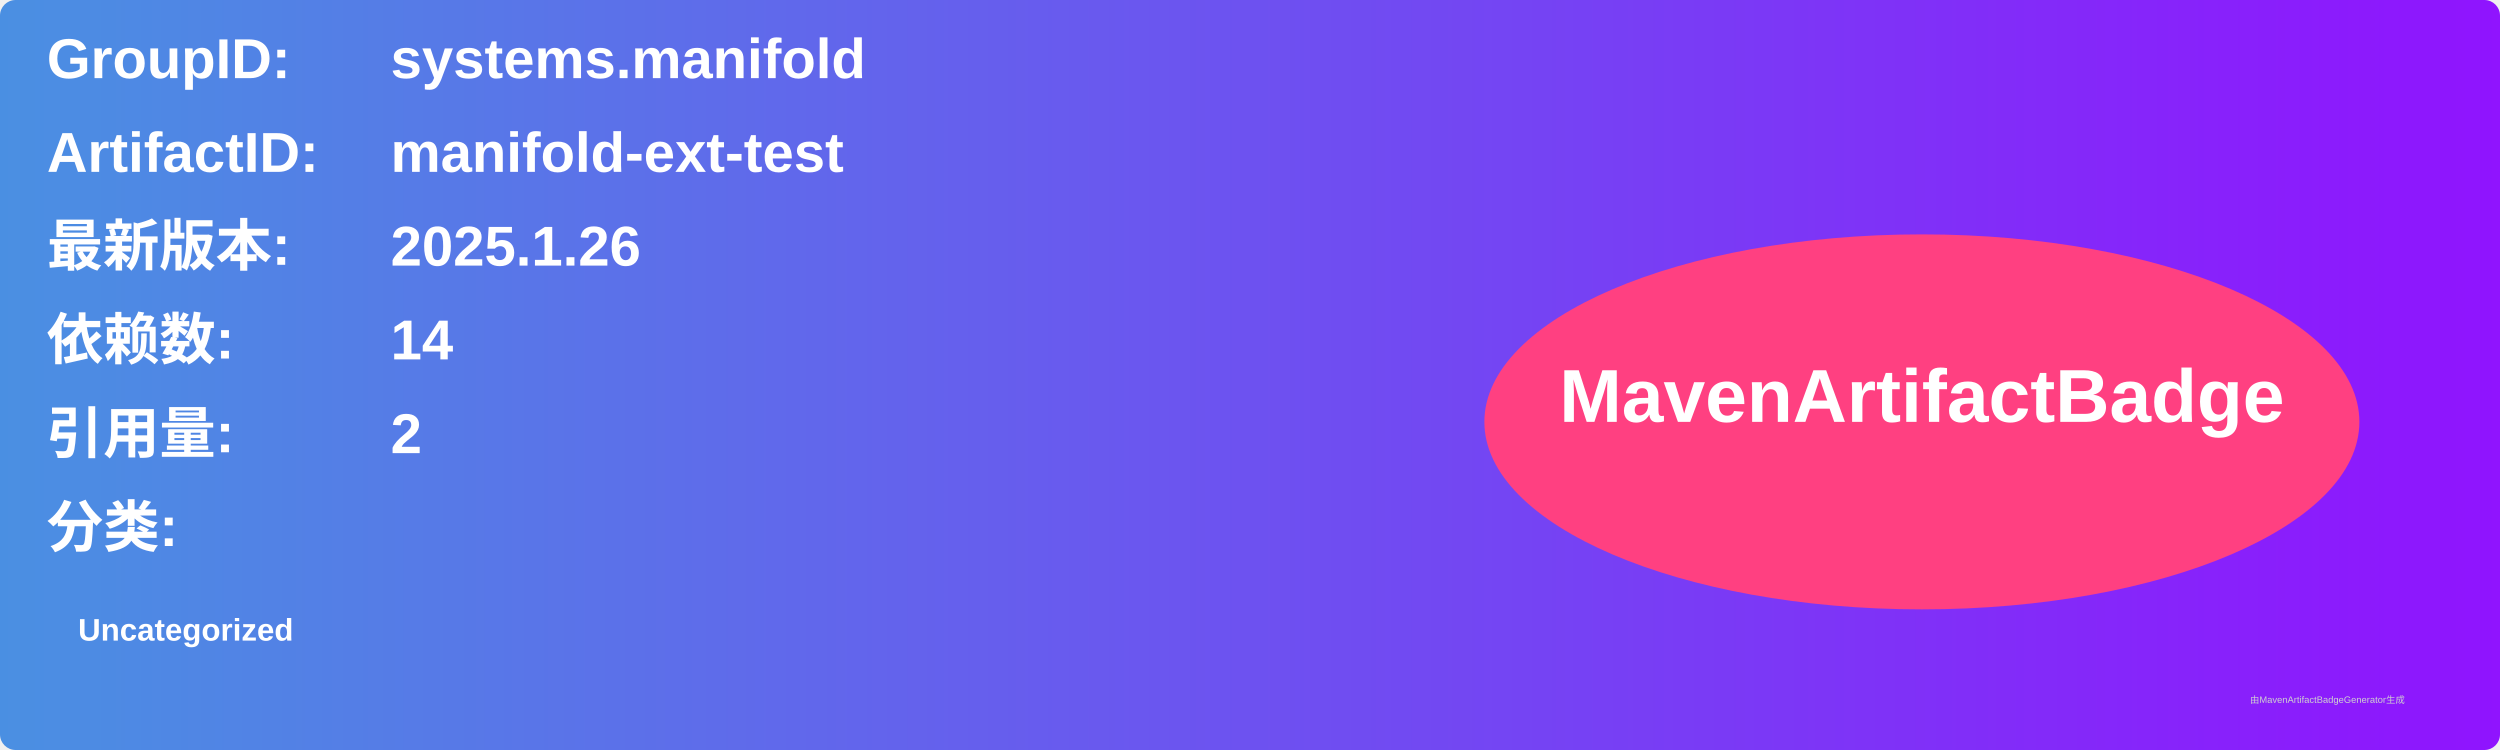
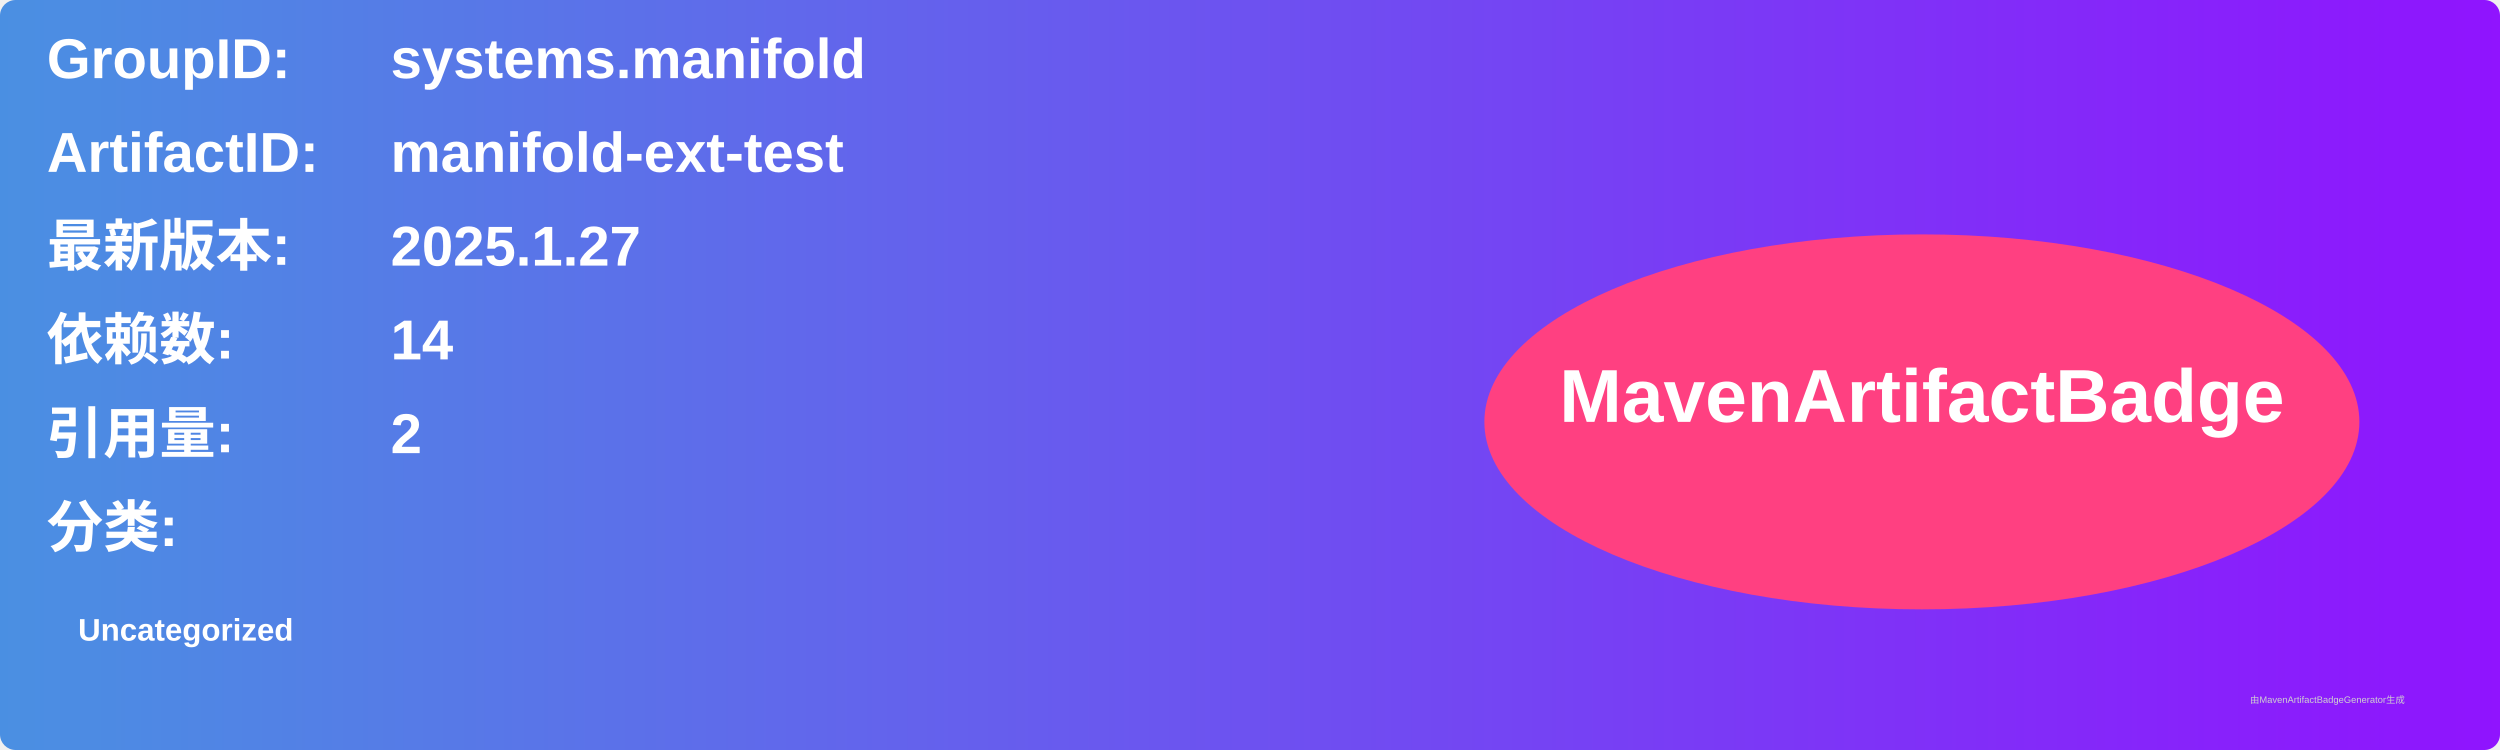
<svg xmlns="http://www.w3.org/2000/svg" width="800" height="240" viewBox="0 0 800 240">
  <linearGradient id="grad" x1="0%" y1="0%" x2="100%" y2="0%">
    <stop offset="0%" stop-color="#4a90e2" />
    <stop offset="100%" stop-color="#9013fe" />
  </linearGradient>
  <rect width="100%" height="100%" rx="5" ry="5" fill="url(#grad)" />
  <g transform="translate(15, 15)">
    <text x="0" y="10" font-family="Arial" font-size="18" fill="white" font-weight="bold" width="260">GroupID:</text>
    <text x="110" y="10" font-family="Arial" font-size="18" fill="white" font-weight="bold" width="460">systems.manifold</text>
    <text x="0" y="40" font-family="Arial" font-size="18" fill="white" font-weight="bold" width="260">ArtifactID:</text>
    <text x="110" y="40" font-family="Arial" font-size="18" fill="white" font-weight="bold" width="460">manifold-ext-test</text>
    <text x="0" y="70" font-family="Arial" font-size="18" fill="white" font-weight="bold">最新版本:</text>
    <text x="110" y="70" font-family="Arial" font-size="18" fill="white" font-weight="bold">
-       <tspan font-weight="bold">2025.1.26</tspan>
+       <tspan font-weight="bold">2025.1.27</tspan>
    </text>
    <text x="0" y="100" font-family="Arial" font-size="18" fill="white" font-weight="bold">依赖数: </text>
    <text x="110" y="100" font-family="Arial" font-size="18" fill="white">
      <tspan font-weight="bold">14</tspan>
    </text>
    <text x="0" y="130" font-family="Arial" font-size="18" fill="white" font-weight="bold">引用量: </text>
    <text x="110" y="130" font-family="Arial" font-size="18" fill="white">
      <tspan font-weight="bold">2</tspan>
    </text>
    <text x="0" y="160" font-family="Arial" font-size="18" fill="white" font-weight="bold">分类:</text>
    <text x="10" y="190" font-family="Arial" font-size="10" fill="white">
      <tspan font-weight="bold">Uncategorized</tspan>
    </text>
    <ellipse cx="600" cy="120" rx="140" ry="60" fill="#ff4081" />
    <text x="600" y="120" text-anchor="middle" font-family="Arial" font-size="24" fill="white" font-weight="bold">MavenArtifactBadge</text>
  </g>
  <text x="720" y="225" font-family="Arial" font-size="3" fill="#d0d0d0">由MavenArtifactBadgeGenerator生成</text>
</svg>
